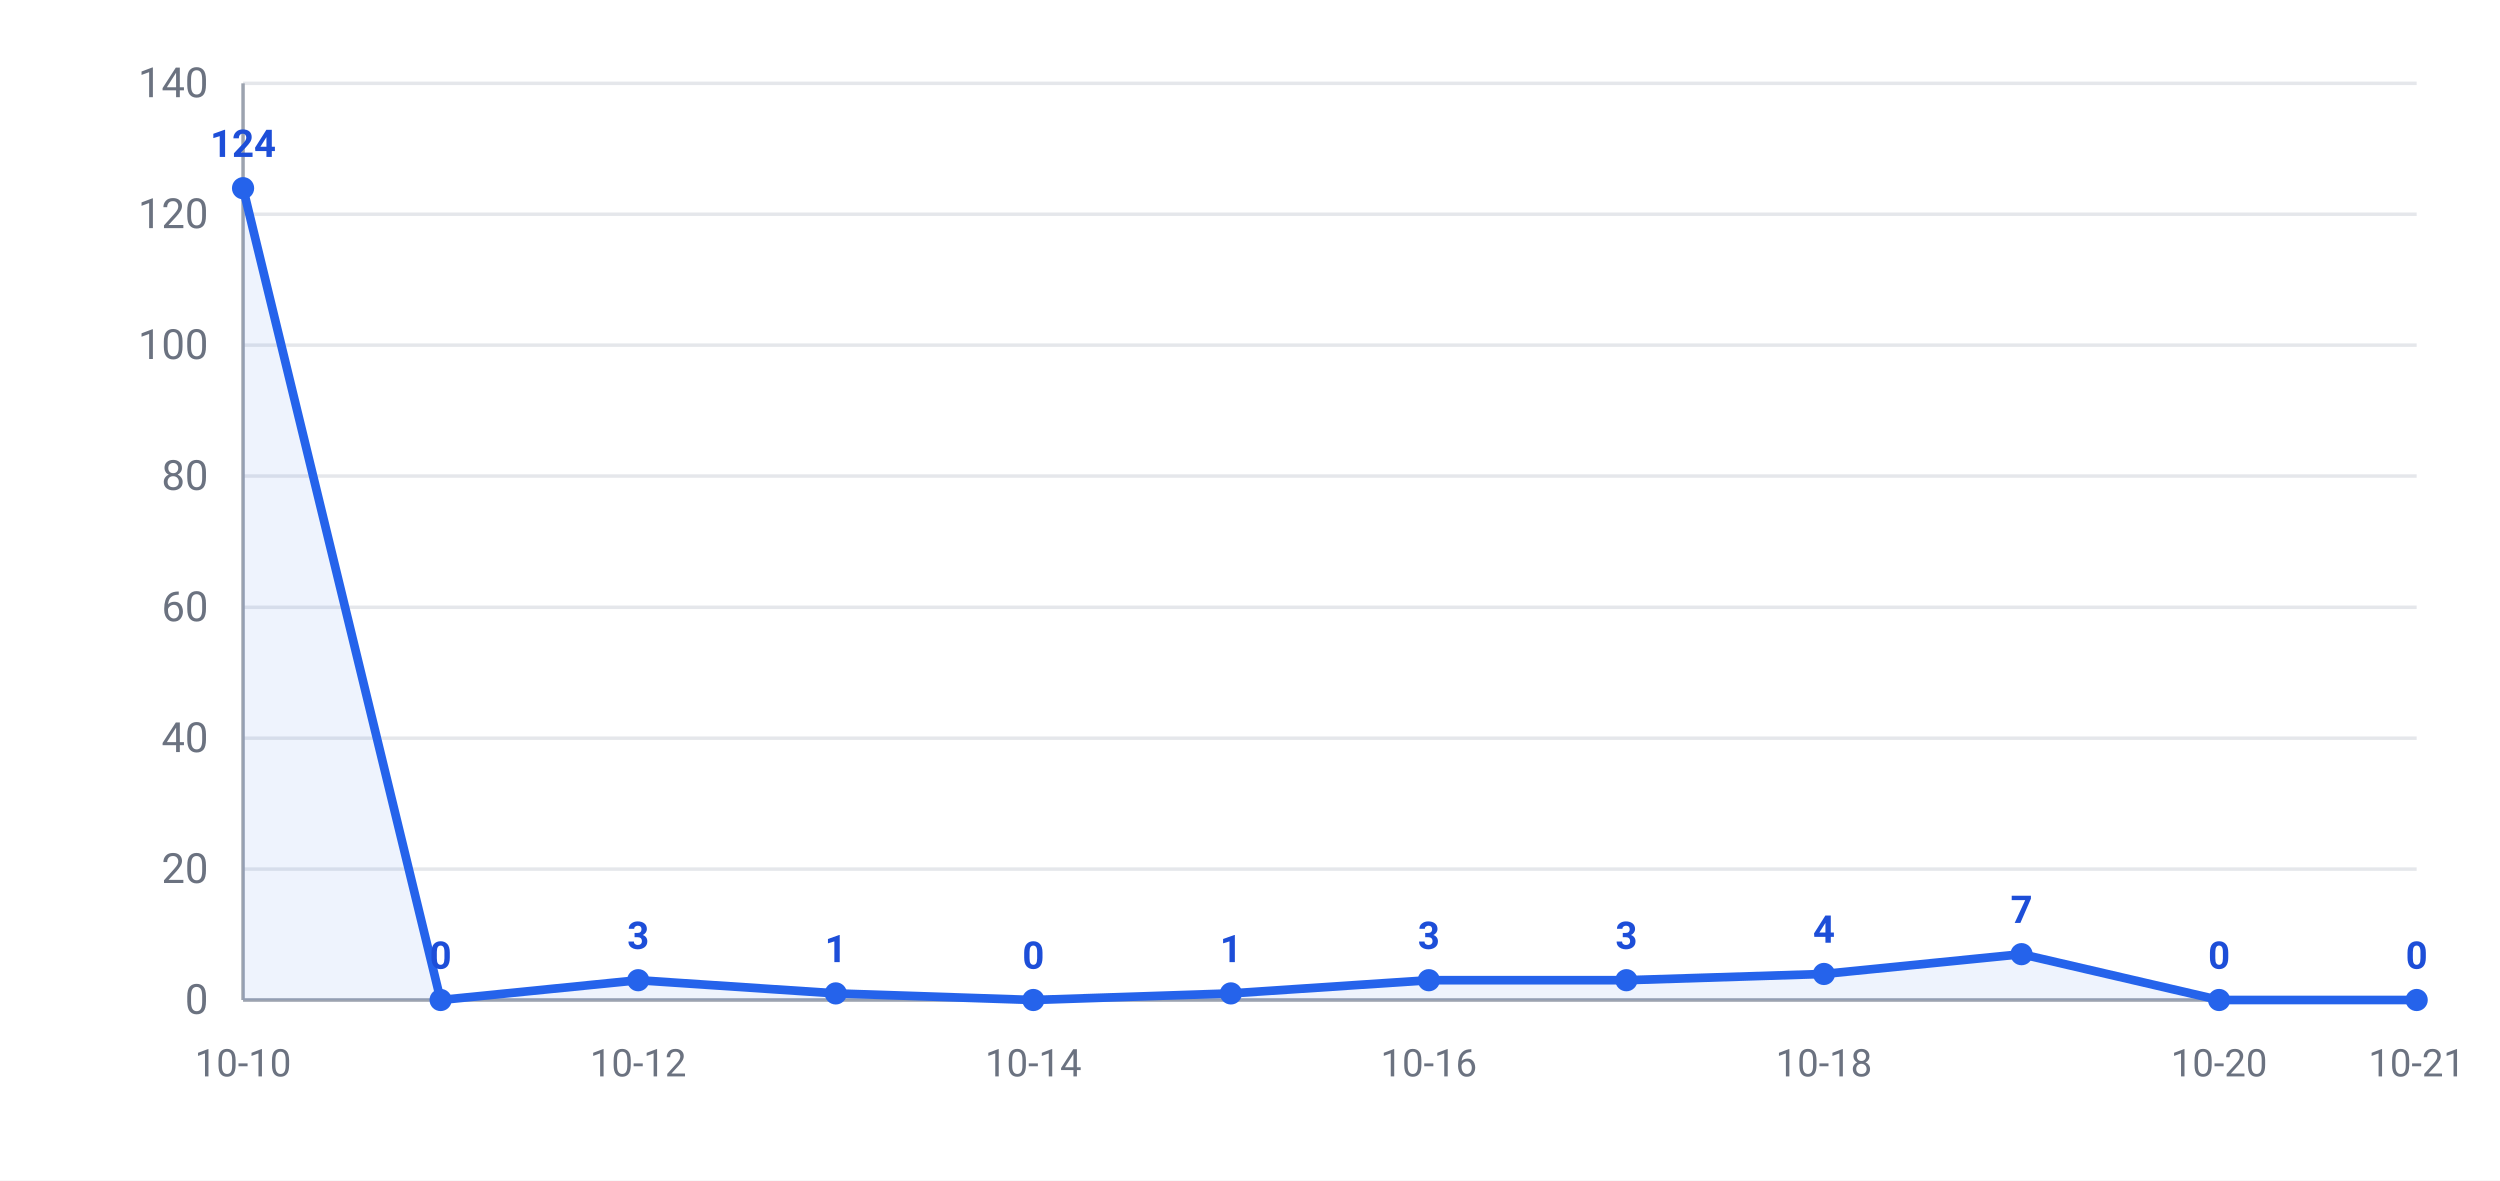
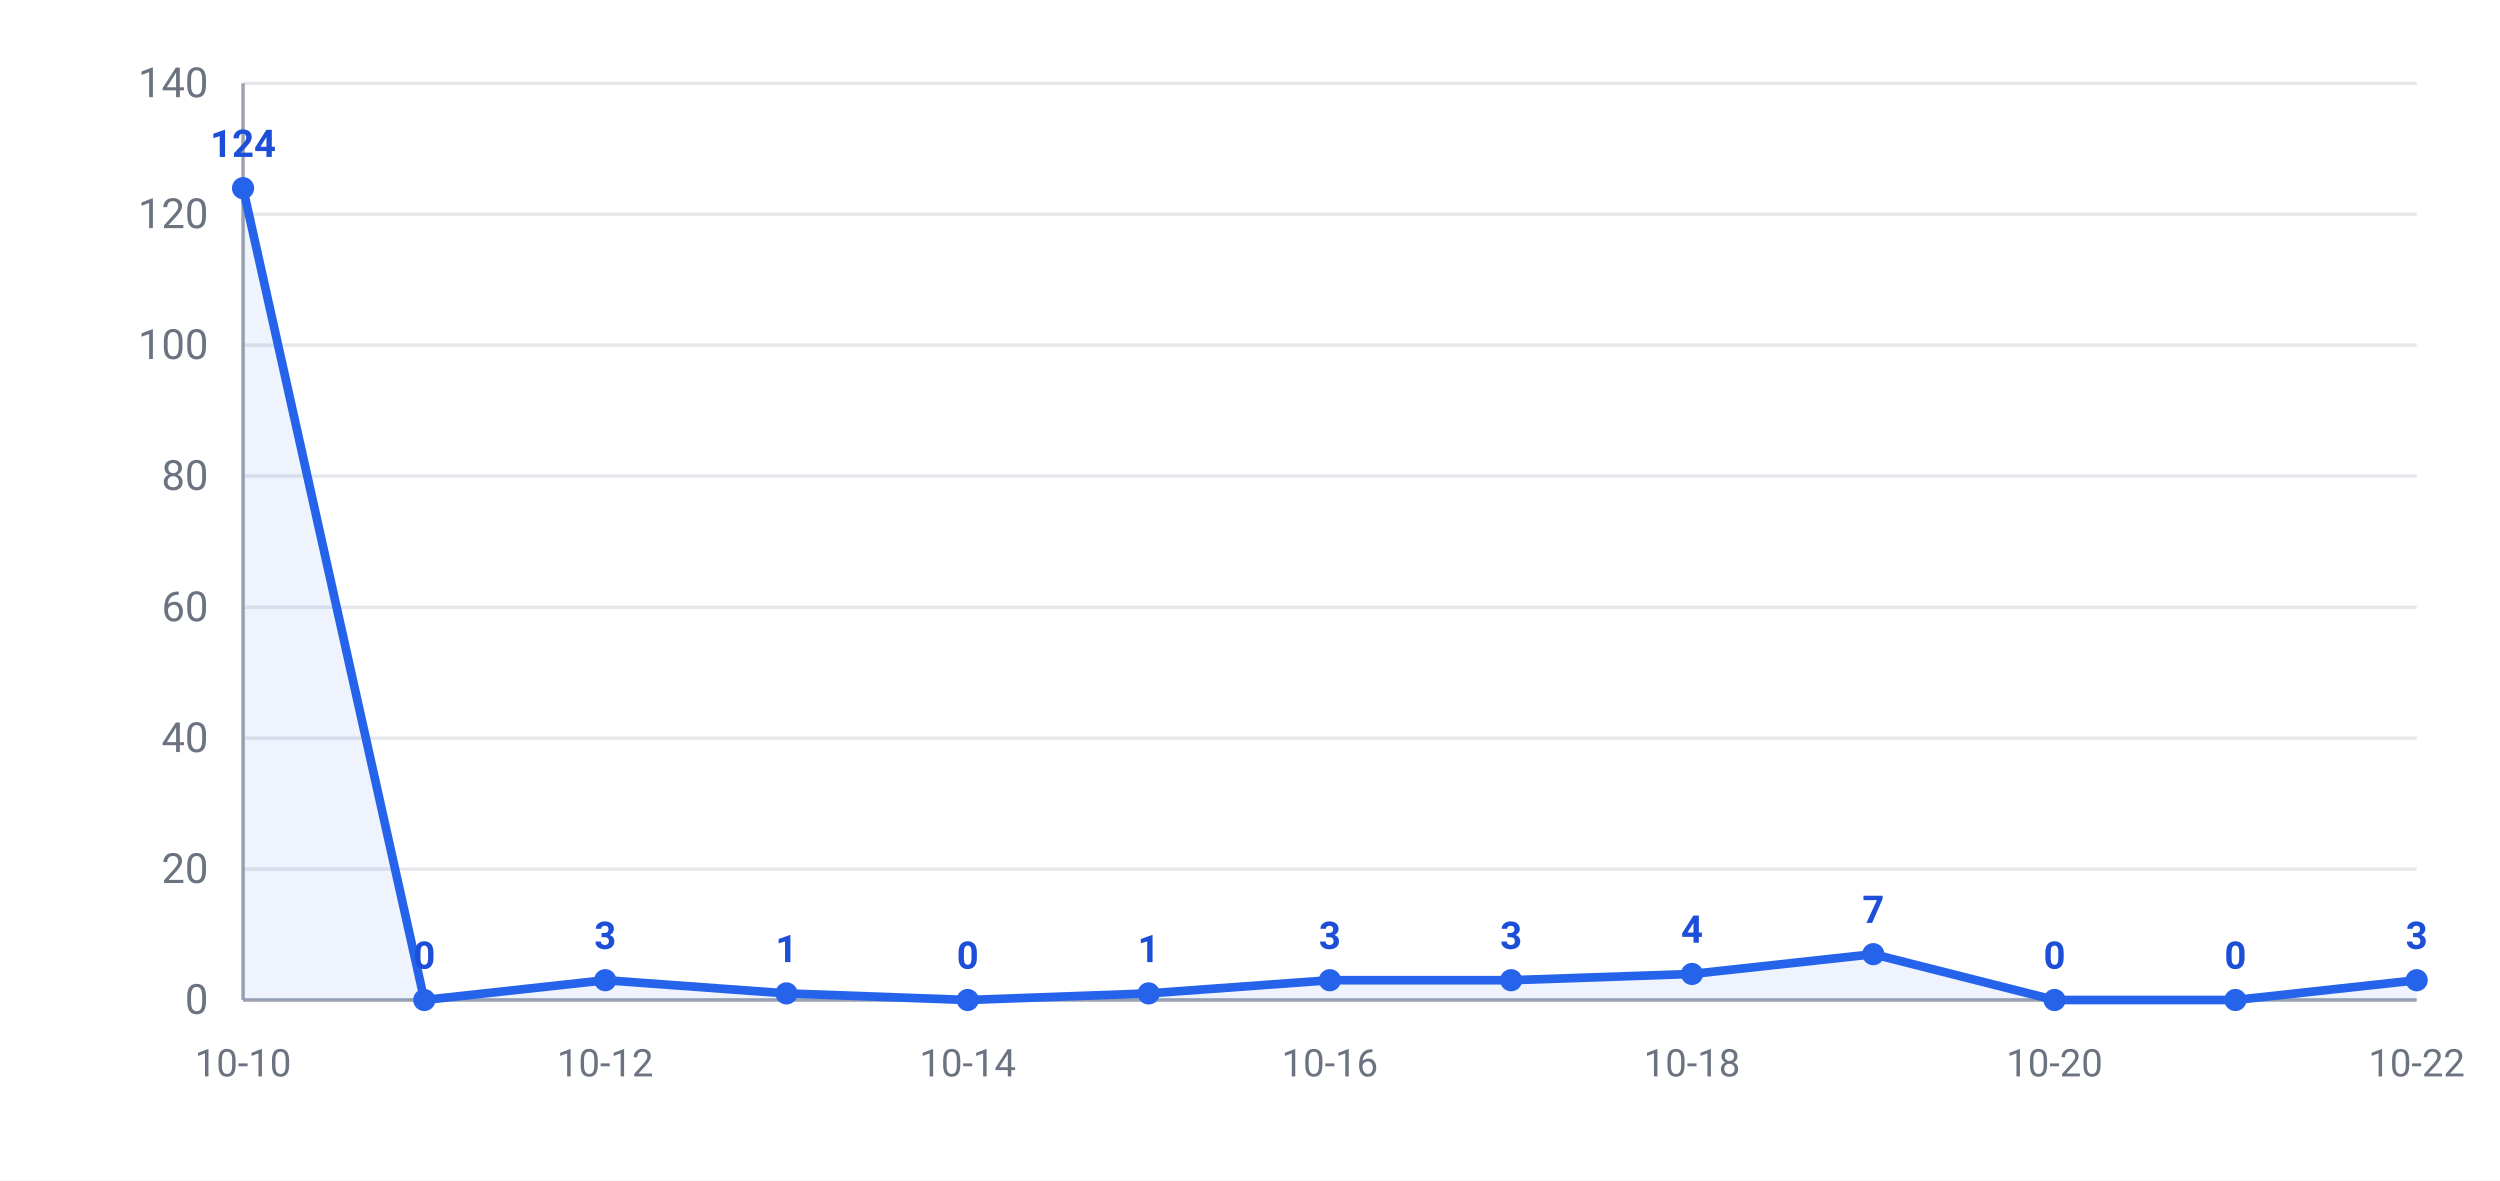
<svg xmlns="http://www.w3.org/2000/svg" width="720" height="340" viewBox="0 0 720 340" font-family="-apple-system,Segoe UI,Roboto,Helvetica,Arial,Microsoft YaHei,PingFang SC,Noto Sans CJK SC,sans-serif">
  <rect width="720" height="340" fill="#ffffff" />
  <line x1="70" y1="288.0" x2="696" y2="288.0" stroke="#e5e7eb" stroke-width="1" />
  <text x="60" y="292.0" text-anchor="end" font-size="12" fill="#6b7280">0</text>
  <line x1="70" y1="250.3" x2="696" y2="250.3" stroke="#e5e7eb" stroke-width="1" />
  <text x="60" y="254.3" text-anchor="end" font-size="12" fill="#6b7280">20</text>
  <line x1="70" y1="212.6" x2="696" y2="212.6" stroke="#e5e7eb" stroke-width="1" />
  <text x="60" y="216.6" text-anchor="end" font-size="12" fill="#6b7280">40</text>
  <line x1="70" y1="174.9" x2="696" y2="174.9" stroke="#e5e7eb" stroke-width="1" />
  <text x="60" y="178.9" text-anchor="end" font-size="12" fill="#6b7280">60</text>
  <line x1="70" y1="137.1" x2="696" y2="137.1" stroke="#e5e7eb" stroke-width="1" />
  <text x="60" y="141.1" text-anchor="end" font-size="12" fill="#6b7280">80</text>
  <line x1="70" y1="99.4" x2="696" y2="99.4" stroke="#e5e7eb" stroke-width="1" />
  <text x="60" y="103.4" text-anchor="end" font-size="12" fill="#6b7280">100</text>
  <line x1="70" y1="61.7" x2="696" y2="61.7" stroke="#e5e7eb" stroke-width="1" />
  <text x="60" y="65.7" text-anchor="end" font-size="12" fill="#6b7280">120</text>
  <line x1="70" y1="24.0" x2="696" y2="24.0" stroke="#e5e7eb" stroke-width="1" />
  <text x="60" y="28.0" text-anchor="end" font-size="12" fill="#6b7280">140</text>
  <line x1="70" y1="24" x2="70" y2="288" stroke="#9ca3af" stroke-width="1" />
  <line x1="70" y1="288" x2="696" y2="288" stroke="#9ca3af" stroke-width="1" />
-   <polygon points="70,288.0 70.0,54.2 126.9,288.0 183.8,282.3 240.7,286.1 297.6,288.0 354.5,286.1 411.5,282.3 468.4,282.3 525.3,280.5 582.2,274.8 639.1,288.0 696.0,288.0 696.0,288.0" fill="#2563eb" opacity="0.08" />
-   <polyline points="70.0,54.2 126.9,288.0 183.8,282.3 240.7,286.1 297.6,288.0 354.5,286.1 411.5,282.3 468.4,282.3 525.3,280.5 582.2,274.8 639.1,288.0 696.0,288.0" fill="none" stroke="#2563eb" stroke-width="2.5" stroke-linejoin="round" />
+   <polygon points="70,288.0 70.0,54.2 122.2,288.0 174.3,282.3 226.5,286.1 278.7,288.0 330.8,286.1 383.0,282.3 435.2,282.3 487.3,280.5 539.5,274.8 591.7,288.0 643.8,288.0 696.0,282.3 696.0,288.0" fill="#2563eb" opacity="0.08" />
+   <polyline points="70.0,54.2 122.2,288.0 174.3,282.3 226.5,286.1 278.7,288.0 330.8,286.1 383.0,282.3 435.2,282.3 487.3,280.5 539.5,274.8 591.7,288.0 643.8,288.0 696.0,282.3" fill="none" stroke="#2563eb" stroke-width="2.5" stroke-linejoin="round" />
  <circle cx="70.0" cy="54.2" r="3.2" fill="#2563eb" />
  <text x="70.0" y="45.2" text-anchor="middle" font-size="11" font-weight="600" fill="#1d4ed8">124</text>
-   <circle cx="126.9" cy="288.0" r="3.2" fill="#2563eb" />
-   <text x="126.9" y="279.0" text-anchor="middle" font-size="11" font-weight="600" fill="#1d4ed8">0</text>
-   <circle cx="183.8" cy="282.3" r="3.2" fill="#2563eb" />
-   <text x="183.8" y="273.3" text-anchor="middle" font-size="11" font-weight="600" fill="#1d4ed8">3</text>
-   <circle cx="240.7" cy="286.1" r="3.2" fill="#2563eb" />
-   <text x="240.7" y="277.1" text-anchor="middle" font-size="11" font-weight="600" fill="#1d4ed8">1</text>
-   <circle cx="297.6" cy="288.0" r="3.2" fill="#2563eb" />
-   <text x="297.6" y="279.0" text-anchor="middle" font-size="11" font-weight="600" fill="#1d4ed8">0</text>
-   <circle cx="354.5" cy="286.1" r="3.2" fill="#2563eb" />
-   <text x="354.5" y="277.1" text-anchor="middle" font-size="11" font-weight="600" fill="#1d4ed8">1</text>
-   <circle cx="411.5" cy="282.3" r="3.2" fill="#2563eb" />
-   <text x="411.5" y="273.3" text-anchor="middle" font-size="11" font-weight="600" fill="#1d4ed8">3</text>
-   <circle cx="468.4" cy="282.3" r="3.2" fill="#2563eb" />
-   <text x="468.4" y="273.3" text-anchor="middle" font-size="11" font-weight="600" fill="#1d4ed8">3</text>
-   <circle cx="525.3" cy="280.5" r="3.2" fill="#2563eb" />
-   <text x="525.3" y="271.5" text-anchor="middle" font-size="11" font-weight="600" fill="#1d4ed8">4</text>
-   <circle cx="582.2" cy="274.8" r="3.2" fill="#2563eb" />
-   <text x="582.2" y="265.8" text-anchor="middle" font-size="11" font-weight="600" fill="#1d4ed8">7</text>
-   <circle cx="639.1" cy="288.0" r="3.2" fill="#2563eb" />
-   <text x="639.1" y="279.0" text-anchor="middle" font-size="11" font-weight="600" fill="#1d4ed8">0</text>
-   <circle cx="696.0" cy="288.0" r="3.2" fill="#2563eb" />
-   <text x="696.0" y="279.0" text-anchor="middle" font-size="11" font-weight="600" fill="#1d4ed8">0</text>
+   <circle cx="122.2" cy="288.0" r="3.2" fill="#2563eb" />
+   <text x="122.2" y="279.0" text-anchor="middle" font-size="11" font-weight="600" fill="#1d4ed8">0</text>
+   <circle cx="174.3" cy="282.3" r="3.2" fill="#2563eb" />
+   <text x="174.3" y="273.3" text-anchor="middle" font-size="11" font-weight="600" fill="#1d4ed8">3</text>
+   <circle cx="226.5" cy="286.1" r="3.2" fill="#2563eb" />
+   <text x="226.5" y="277.1" text-anchor="middle" font-size="11" font-weight="600" fill="#1d4ed8">1</text>
+   <circle cx="278.7" cy="288.0" r="3.2" fill="#2563eb" />
+   <text x="278.7" y="279.0" text-anchor="middle" font-size="11" font-weight="600" fill="#1d4ed8">0</text>
+   <circle cx="330.8" cy="286.1" r="3.2" fill="#2563eb" />
+   <text x="330.8" y="277.1" text-anchor="middle" font-size="11" font-weight="600" fill="#1d4ed8">1</text>
+   <circle cx="383.0" cy="282.3" r="3.2" fill="#2563eb" />
+   <text x="383.0" y="273.3" text-anchor="middle" font-size="11" font-weight="600" fill="#1d4ed8">3</text>
+   <circle cx="435.2" cy="282.3" r="3.2" fill="#2563eb" />
+   <text x="435.2" y="273.3" text-anchor="middle" font-size="11" font-weight="600" fill="#1d4ed8">3</text>
+   <circle cx="487.3" cy="280.5" r="3.2" fill="#2563eb" />
+   <text x="487.3" y="271.5" text-anchor="middle" font-size="11" font-weight="600" fill="#1d4ed8">4</text>
+   <circle cx="539.5" cy="274.8" r="3.2" fill="#2563eb" />
+   <text x="539.5" y="265.8" text-anchor="middle" font-size="11" font-weight="600" fill="#1d4ed8">7</text>
+   <circle cx="591.7" cy="288.0" r="3.2" fill="#2563eb" />
+   <text x="591.7" y="279.0" text-anchor="middle" font-size="11" font-weight="600" fill="#1d4ed8">0</text>
+   <circle cx="643.8" cy="288.0" r="3.2" fill="#2563eb" />
+   <text x="643.8" y="279.0" text-anchor="middle" font-size="11" font-weight="600" fill="#1d4ed8">0</text>
+   <circle cx="696.0" cy="282.3" r="3.2" fill="#2563eb" />
+   <text x="696.0" y="273.3" text-anchor="middle" font-size="11" font-weight="600" fill="#1d4ed8">3</text>
  <text x="70.0" y="310" text-anchor="middle" font-size="11" fill="#6b7280">10-10</text>
-   <text x="183.8" y="310" text-anchor="middle" font-size="11" fill="#6b7280">10-12</text>
-   <text x="297.6" y="310" text-anchor="middle" font-size="11" fill="#6b7280">10-14</text>
-   <text x="411.5" y="310" text-anchor="middle" font-size="11" fill="#6b7280">10-16</text>
-   <text x="525.3" y="310" text-anchor="middle" font-size="11" fill="#6b7280">10-18</text>
-   <text x="639.1" y="310" text-anchor="middle" font-size="11" fill="#6b7280">10-20</text>
-   <text x="696.0" y="310" text-anchor="middle" font-size="11" fill="#6b7280">10-21</text>
+   <text x="174.3" y="310" text-anchor="middle" font-size="11" fill="#6b7280">10-12</text>
+   <text x="278.7" y="310" text-anchor="middle" font-size="11" fill="#6b7280">10-14</text>
+   <text x="383.0" y="310" text-anchor="middle" font-size="11" fill="#6b7280">10-16</text>
+   <text x="487.3" y="310" text-anchor="middle" font-size="11" fill="#6b7280">10-18</text>
+   <text x="591.7" y="310" text-anchor="middle" font-size="11" fill="#6b7280">10-20</text>
+   <text x="696.0" y="310" text-anchor="middle" font-size="11" fill="#6b7280">10-22</text>
</svg>
